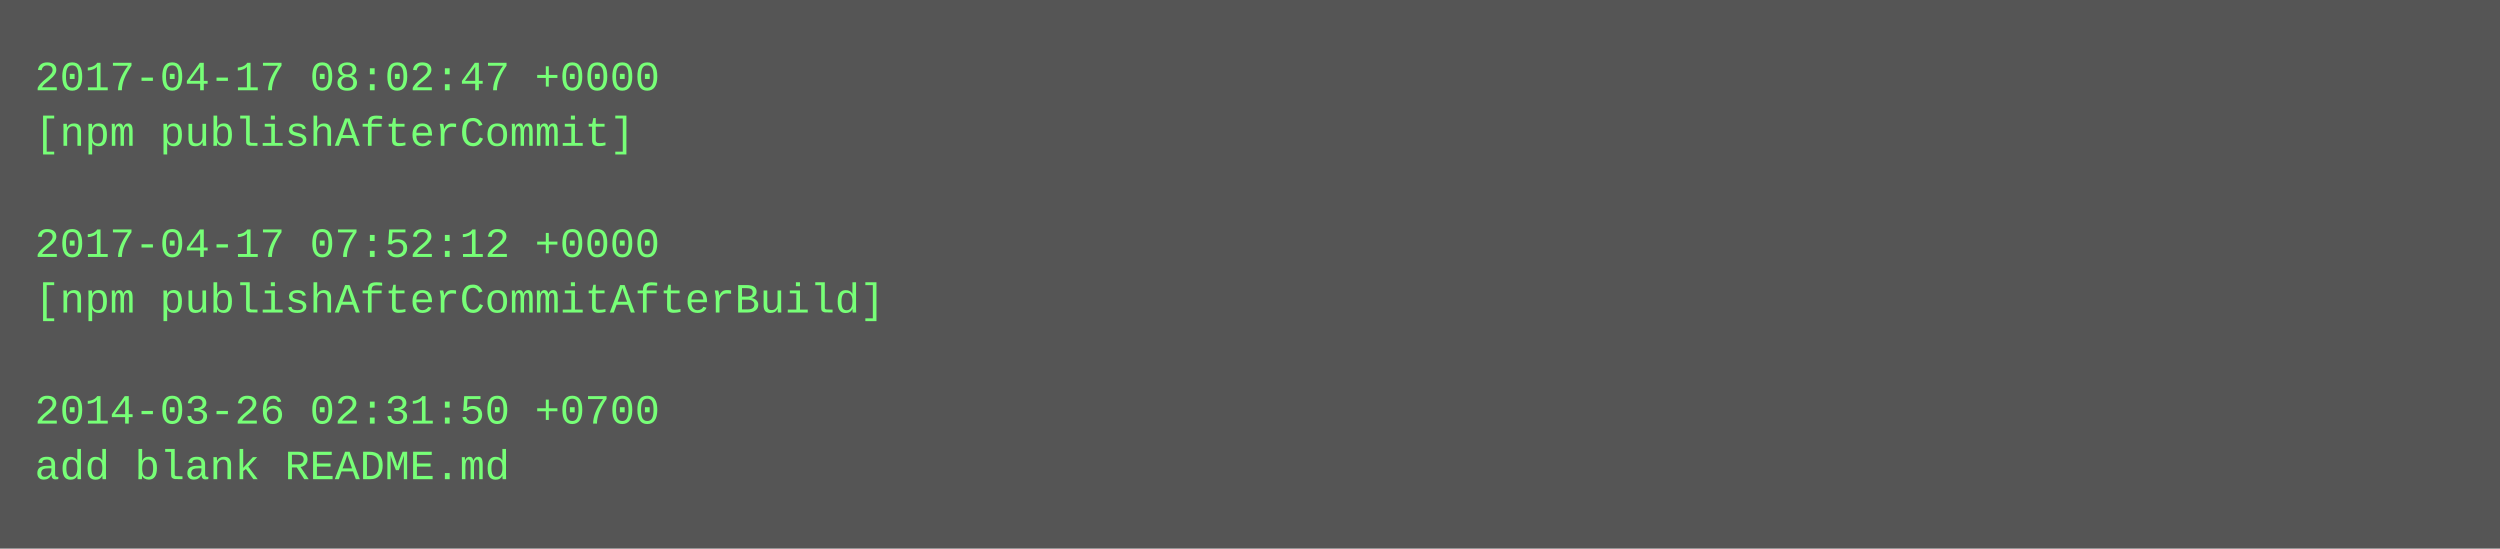
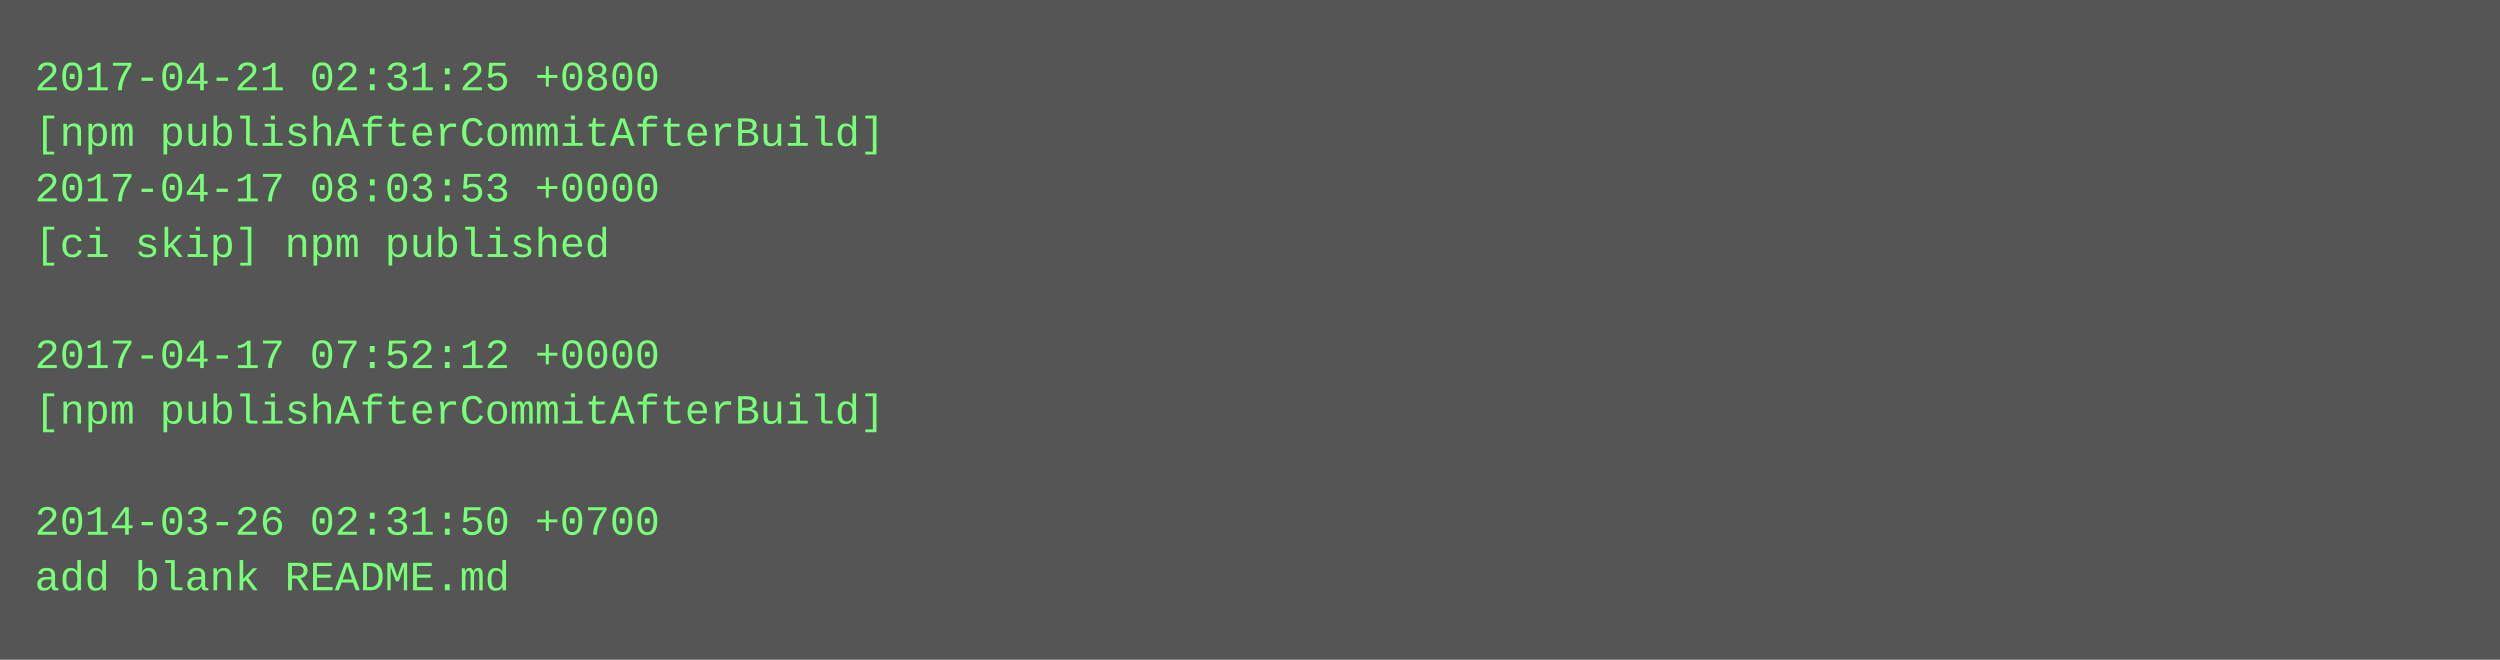
- <svg xmlns="http://www.w3.org/2000/svg" height="158" width="720">
-   <rect height="158" fill="#555" width="720" />
+ <svg xmlns="http://www.w3.org/2000/svg" height="190" width="720">
+   <rect height="190" fill="#555" width="720" />
  <text fill="#7f7" font-family="Courier New" font-size="12" xml:space="preserve">
-     <tspan x="10" y="26">2017-04-17 08:02:47 +0000</tspan>
-     <tspan x="10" y="42">[npm publishAfterCommit]</tspan>
-     <tspan x="10" y="58" />
-     <tspan x="10" y="74">2017-04-17 07:52:12 +0000</tspan>
-     <tspan x="10" y="90">[npm publishAfterCommitAfterBuild]</tspan>
-     <tspan x="10" y="106" />
-     <tspan x="10" y="122">2014-03-26 02:31:50 +0700</tspan>
-     <tspan x="10" y="138">add blank README.md</tspan>
+     <tspan x="10" y="26">2017-04-21 02:31:25 +0800</tspan>
+     <tspan x="10" y="42">[npm publishAfterCommitAfterBuild]</tspan>
+     <tspan x="10" y="58">2017-04-17 08:03:53 +0000</tspan>
+     <tspan x="10" y="74">[ci skip] npm published</tspan>
+     <tspan x="10" y="90" />
+     <tspan x="10" y="106">2017-04-17 07:52:12 +0000</tspan>
+     <tspan x="10" y="122">[npm publishAfterCommitAfterBuild]</tspan>
+     <tspan x="10" y="138" />
+     <tspan x="10" y="154">2014-03-26 02:31:50 +0700</tspan>
+     <tspan x="10" y="170">add blank README.md</tspan>
  </text>
</svg>
